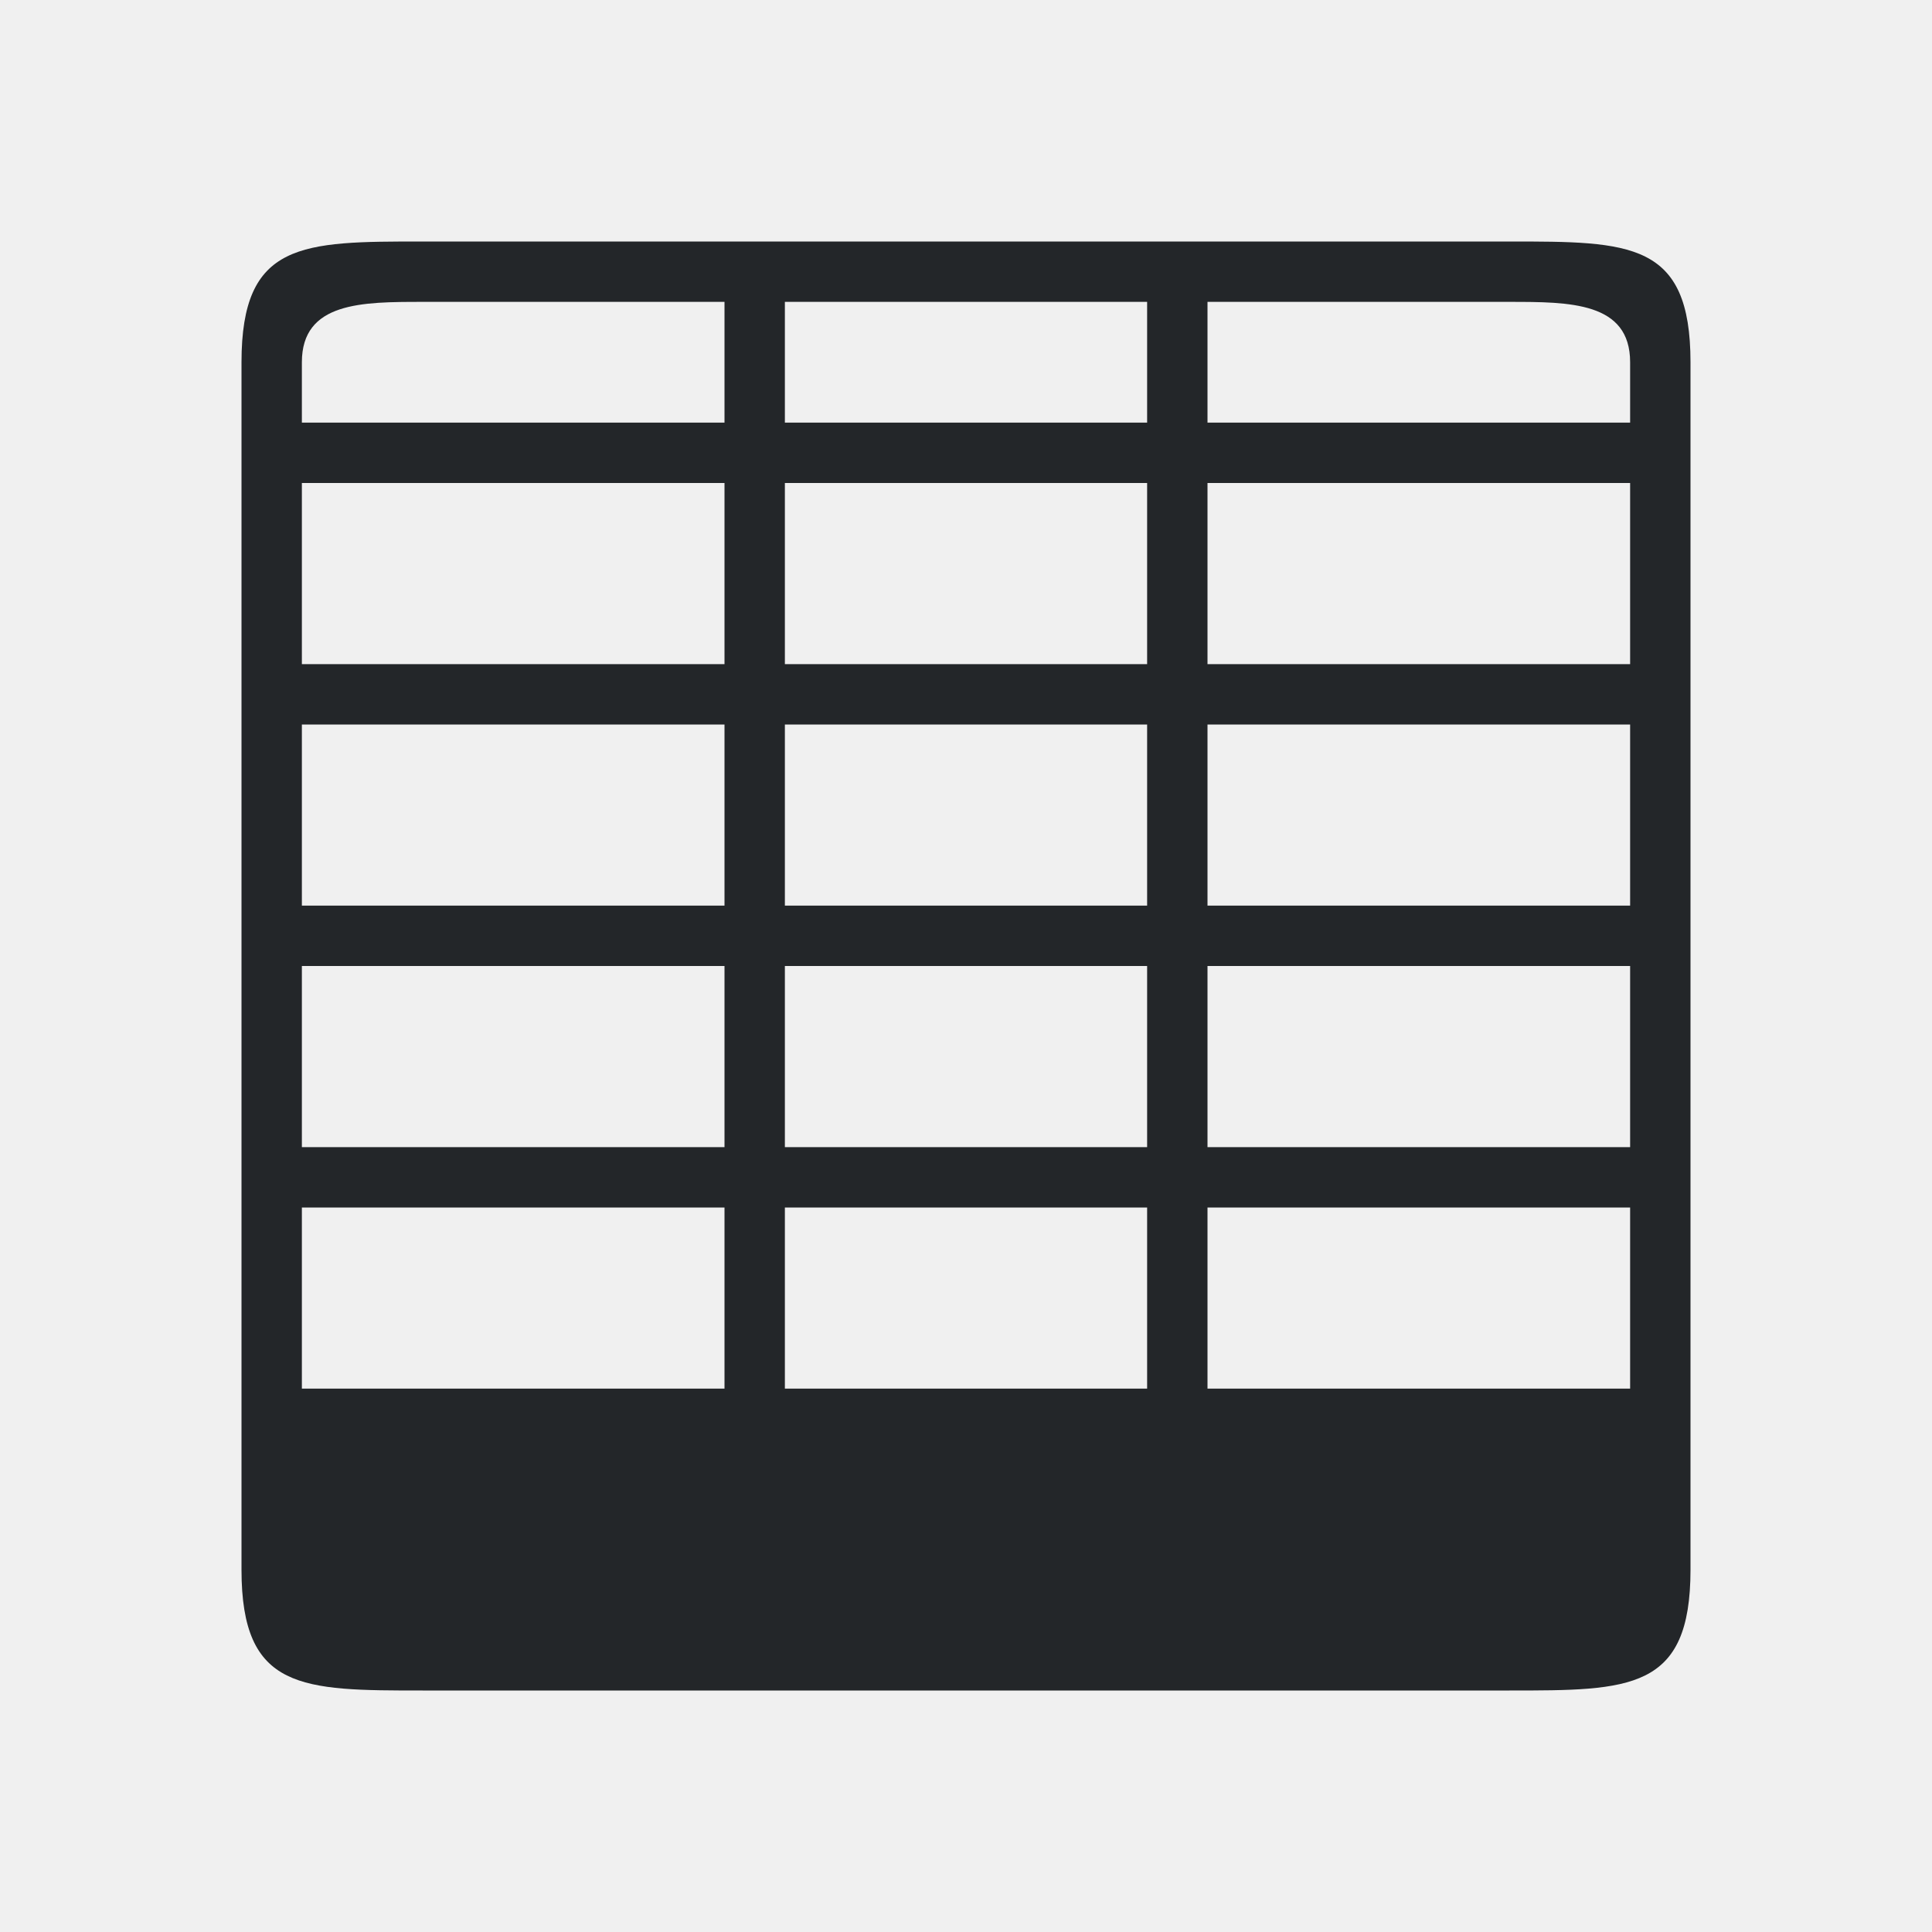
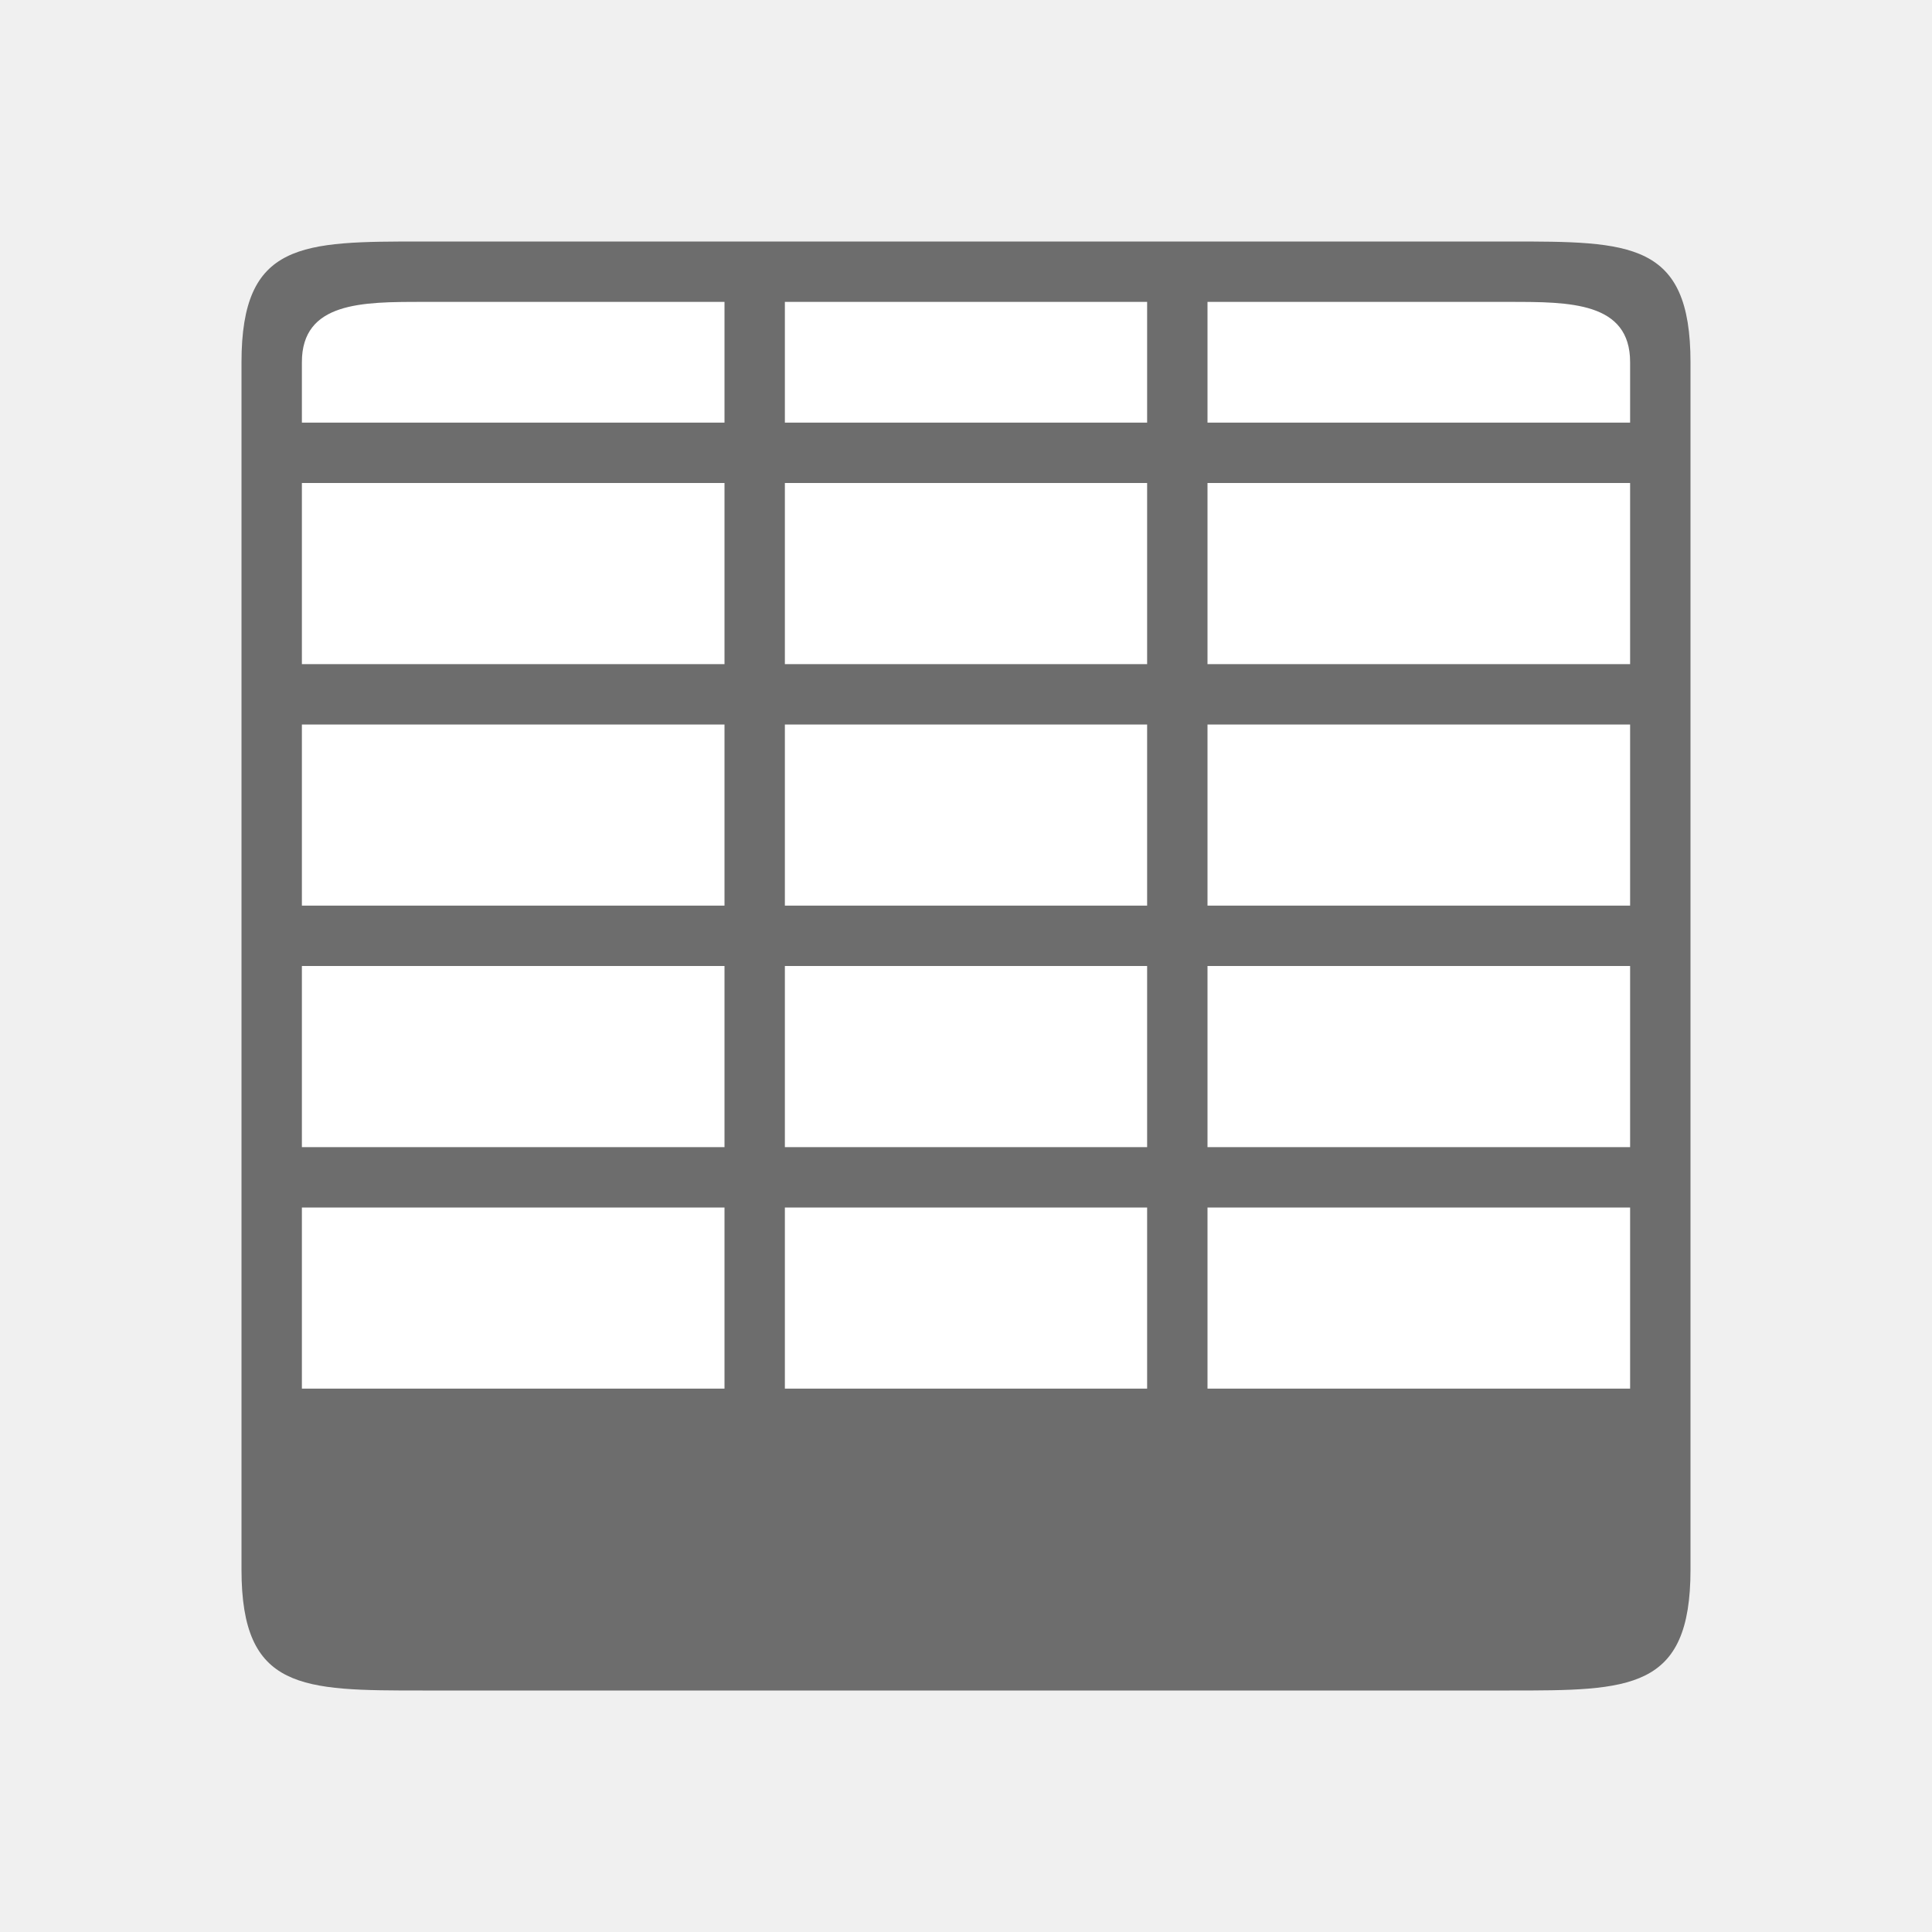
<svg xmlns="http://www.w3.org/2000/svg" viewBox="0 0 32 32" version="1.1" id="svg4">
  <defs id="defs8" />
-   <path d="m 4,6 v 18 2 c 0,2 1,2 3,2 h 6 12 c 2,0 3,0 3,-2 V 6 C 28,4 27,4 25,4 H 19 13 7 C 5,4 4,4 4,6 Z M 5,6 C 5,5 6,5 7,5 h 5 V 7 H 5 Z m 8,-1 h 6 v 2 h -6 z m 7,0 h 5 c 1,0 2,0 2,1 V 7 H 20 Z M 5,8 h 7 v 3 H 5 Z m 8,0 h 6 v 3 h -6 z m 7,0 h 7 v 3 H 20 Z M 5,12 h 7 v 3 H 5 Z m 8,0 h 6 v 3 h -6 z m 7,0 h 7 v 3 H 20 Z M 5,16 h 7 v 3 H 5 Z m 8,0 h 6 v 3 h -6 z m 7,0 h 7 v 3 H 20 Z M 5,20 h 7 v 3 H 5 Z m 8,0 h 6 v 3 h -6 z m 7,0 h 7 v 3 h -7 z" id="path2" style="fill:#232629" />
+   <rect style="opacity:1;fill:#ffffff;fill-opacity:1;stroke:none;stroke-width:2;stroke-linejoin:round;stroke-miterlimit:4;stroke-dasharray:none" id="rect816" width="22" height="22" x="5" y="5" />
+   <path d="m 4,6 v 18 2 c 0,2 1,2 3,2 h 6 12 c 2,0 3,0 3,-2 V 6 C 28,4 27,4 25,4 H 19 13 7 C 5,4 4,4 4,6 Z M 5,6 C 5,5 6,5 7,5 h 5 V 7 H 5 Z m 8,-1 h 6 v 2 h -6 z m 7,0 h 5 c 1,0 2,0 2,1 V 7 H 20 Z M 5,8 h 7 v 3 H 5 Z m 8,0 h 6 v 3 h -6 z m 7,0 h 7 v 3 H 20 Z M 5,12 h 7 v 3 H 5 Z m 8,0 h 6 v 3 h -6 z m 7,0 h 7 v 3 H 20 Z M 5,16 h 7 v 3 H 5 Z m 8,0 h 6 v 3 h -6 z m 7,0 h 7 v 3 H 20 Z M 5,20 h 7 v 3 H 5 Z m 8,0 h 6 v 3 h -6 z m 7,0 h 7 v 3 h -7 z" id="path2" style="fill:#6d6d6d;fill-opacity:1" />
</svg>
